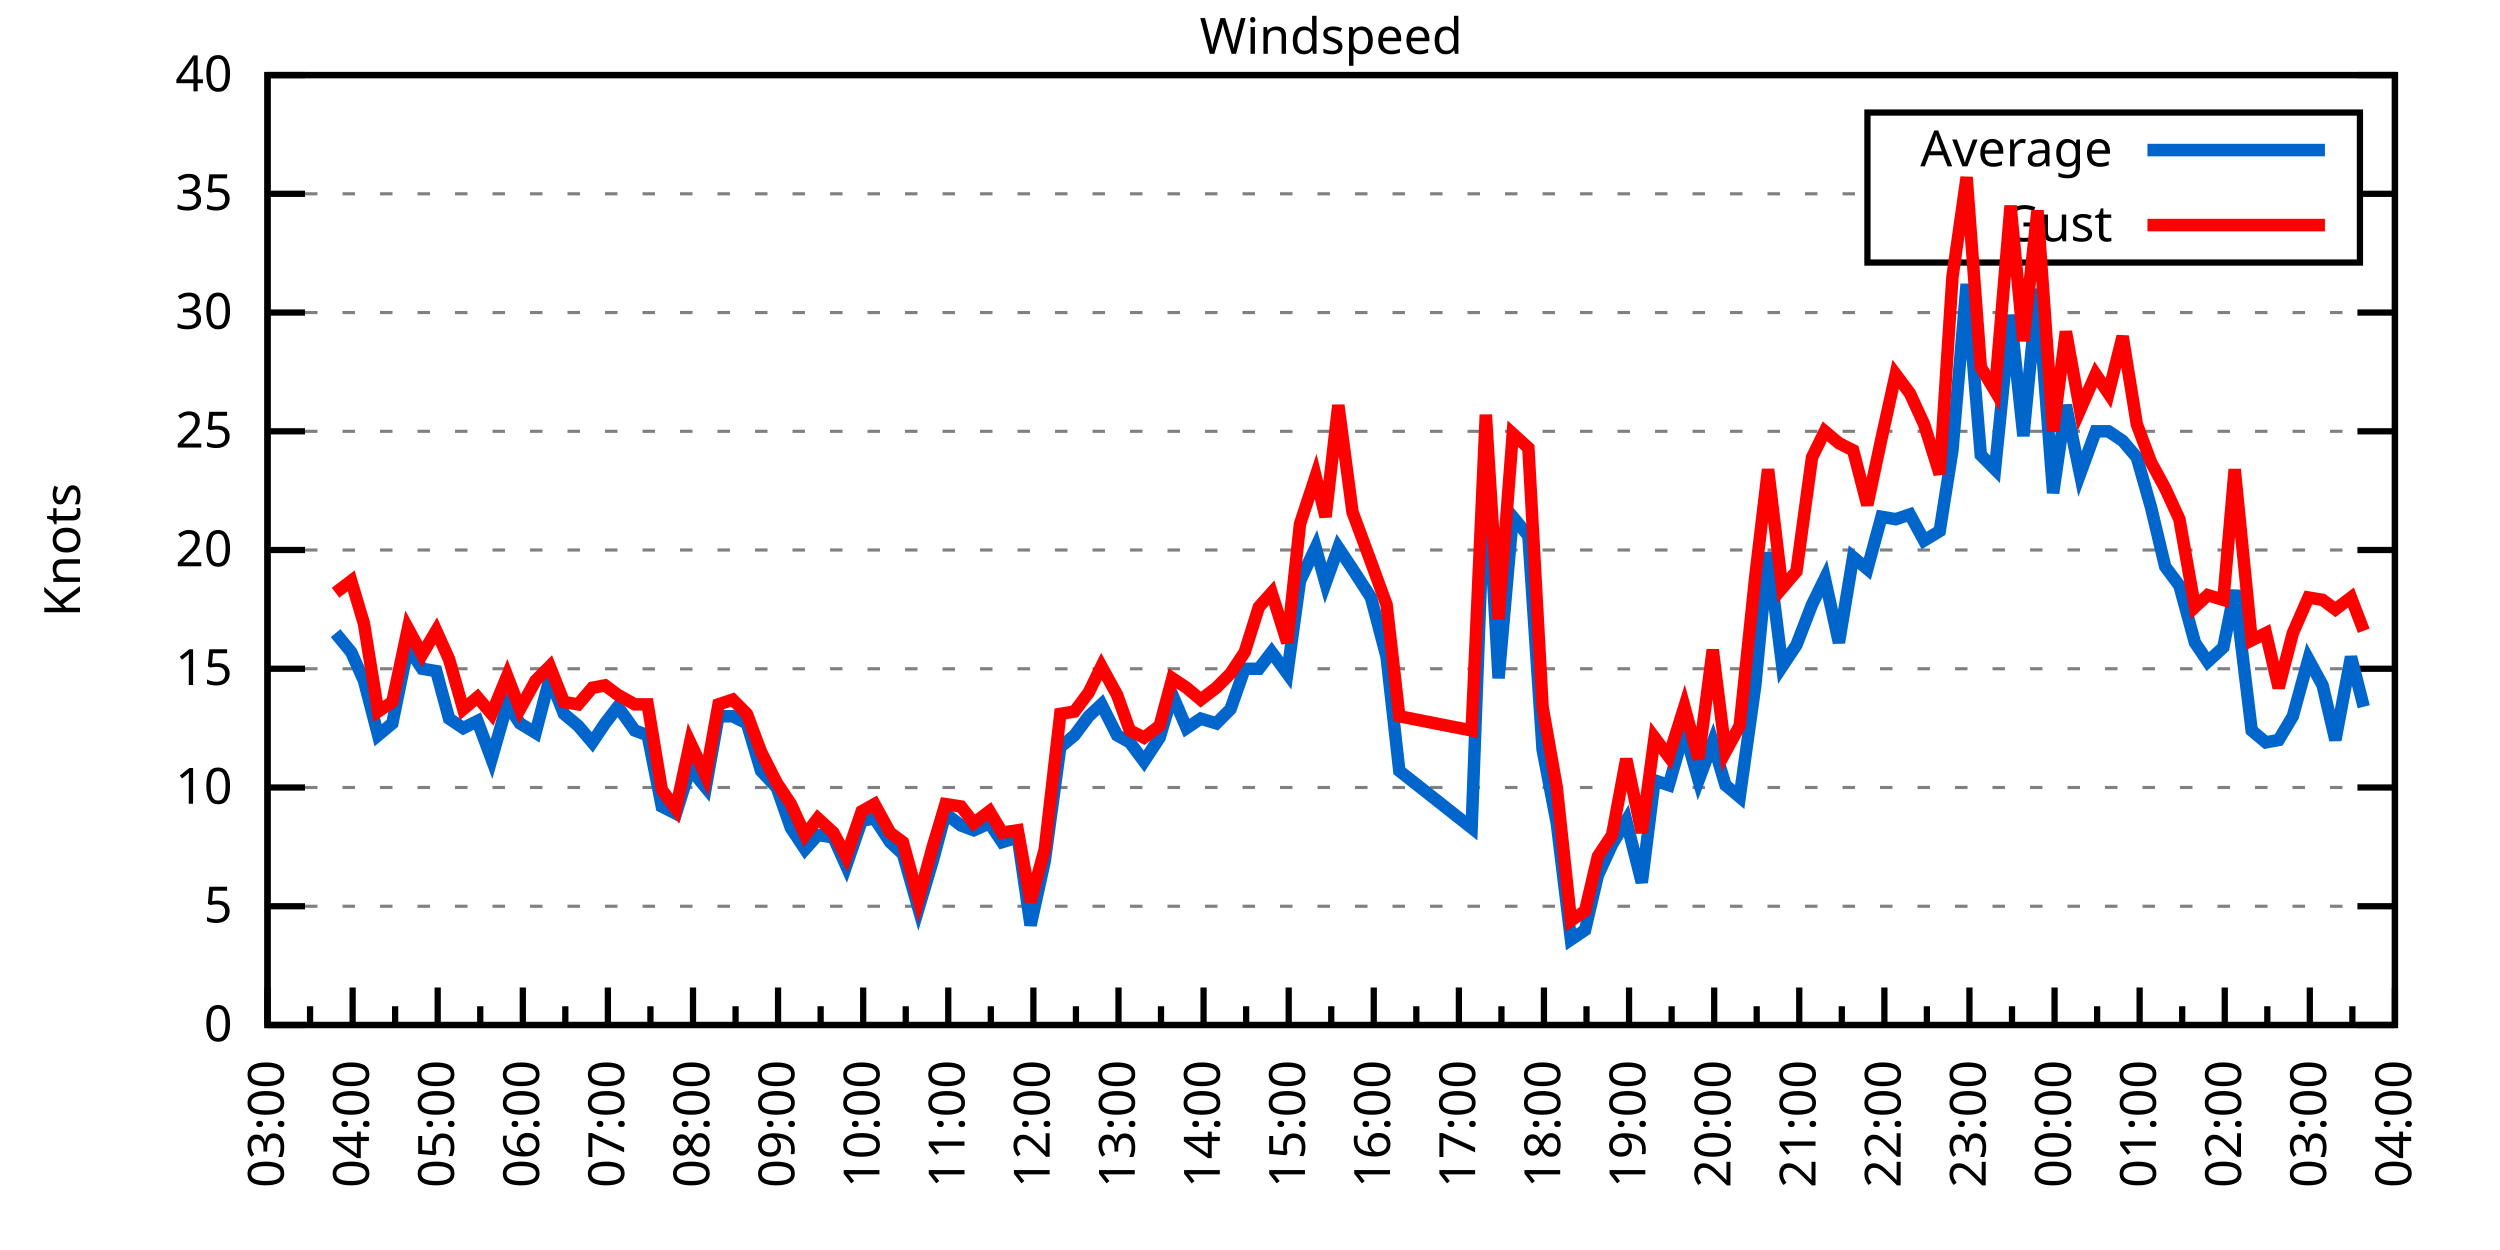
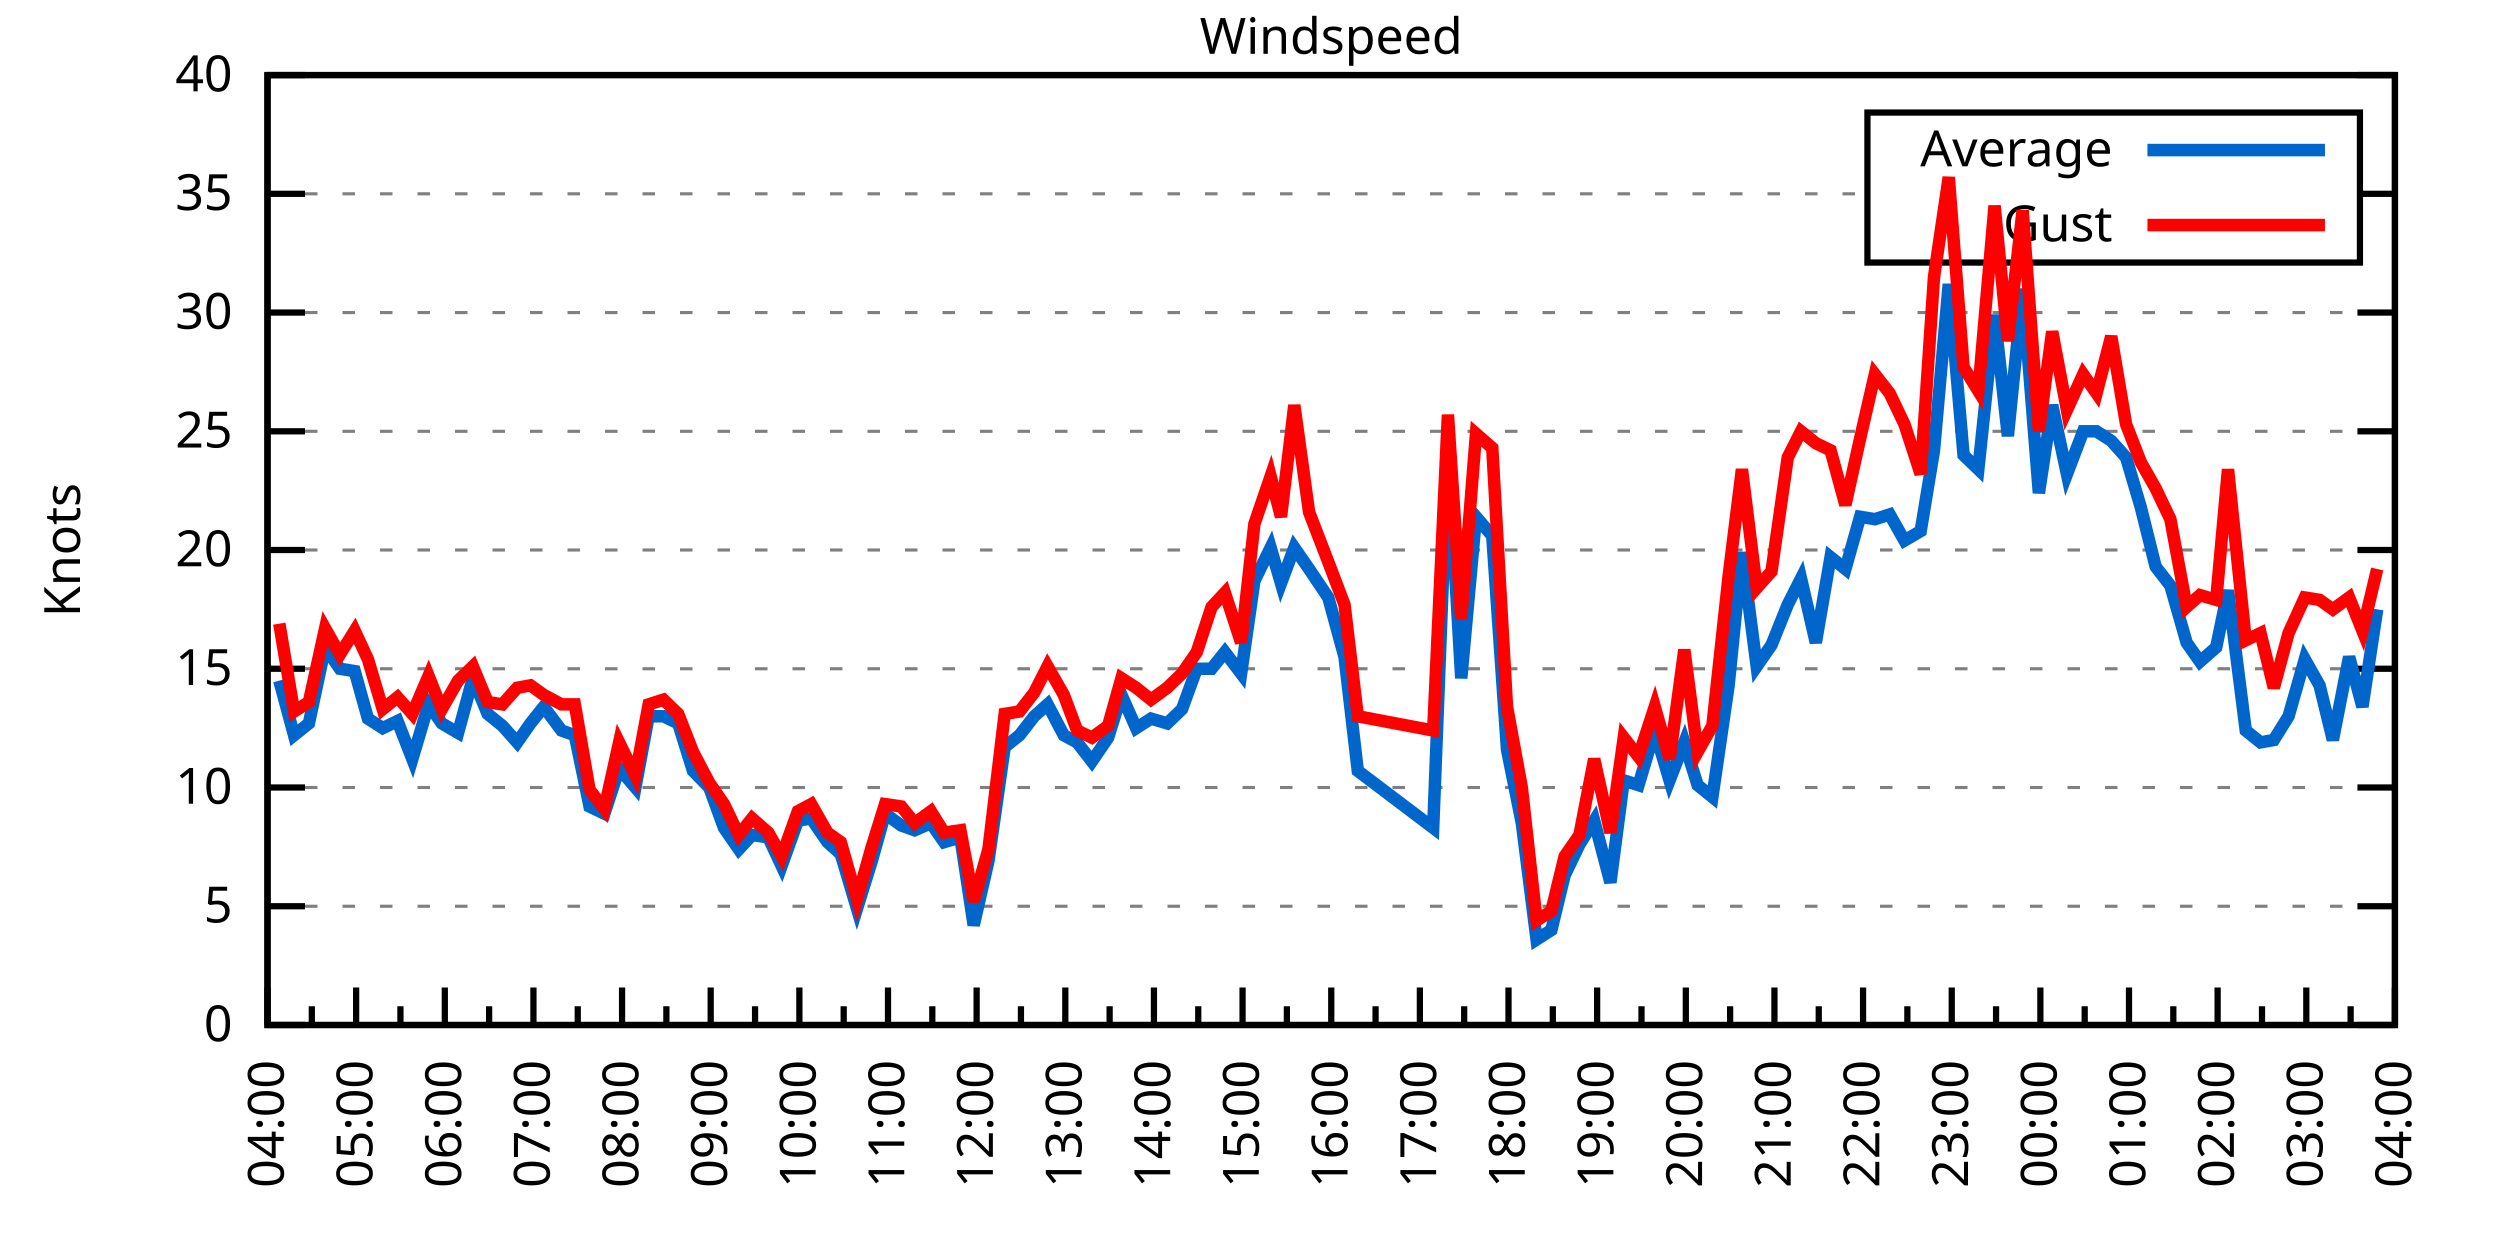
<svg xmlns="http://www.w3.org/2000/svg" xmlns:xlink="http://www.w3.org/1999/xlink" width="400" height="200" viewBox="0 0 400 200">
  <g id="gnuplot_canvas">
    <rect x="0" y="0" width="400" height="200" fill="none" />
    <defs>
      <circle id="gpDot" r="0.5" stroke-width="0.5" stroke="currentColor" />
      <path id="gpPt0" stroke-width="0.333" stroke="currentColor" d="M-1,0 h2 M0,-1 v2" />
      <path id="gpPt1" stroke-width="0.333" stroke="currentColor" d="M-1,-1 L1,1 M1,-1 L-1,1" />
      <path id="gpPt2" stroke-width="0.333" stroke="currentColor" d="M-1,0 L1,0 M0,-1 L0,1 M-1,-1 L1,1 M-1,1 L1,-1" />
      <rect id="gpPt3" stroke-width="0.333" stroke="currentColor" x="-1" y="-1" width="2" height="2" />
      <rect id="gpPt4" stroke-width="0.333" stroke="currentColor" fill="currentColor" x="-1" y="-1" width="2" height="2" />
      <circle id="gpPt5" stroke-width="0.333" stroke="currentColor" cx="0" cy="0" r="1" />
      <use xlink:href="#gpPt5" id="gpPt6" fill="currentColor" stroke="none" />
      <path id="gpPt7" stroke-width="0.333" stroke="currentColor" d="M0,-1.33 L-1.33,0.67 L1.33,0.67 z" />
      <use xlink:href="#gpPt7" id="gpPt8" fill="currentColor" stroke="none" />
      <use xlink:href="#gpPt7" id="gpPt9" stroke="currentColor" transform="rotate(180)" />
      <use xlink:href="#gpPt9" id="gpPt10" fill="currentColor" stroke="none" />
      <use xlink:href="#gpPt3" id="gpPt11" stroke="currentColor" transform="rotate(45)" />
      <use xlink:href="#gpPt11" id="gpPt12" fill="currentColor" stroke="none" />
      <path id="gpPt13" stroke-width="0.333" stroke="currentColor" d="M0,1.330 L1.265,0.411 L0.782,-1.067 L-0.782,-1.076 L-1.265,0.411 z" />
      <use xlink:href="#gpPt13" id="gpPt14" fill="currentColor" stroke="none" />
      <filter id="textbox" filterUnits="objectBoundingBox" x="0" y="0" height="1" width="1">
        <feFlood flood-color="white" flood-opacity="1" result="bgnd" />
        <feComposite in="SourceGraphic" in2="bgnd" operator="atop" />
      </filter>
      <filter id="greybox" filterUnits="objectBoundingBox" x="0" y="0" height="1" width="1">
        <feFlood flood-color="lightgrey" flood-opacity="1" result="grey" />
        <feComposite in="SourceGraphic" in2="grey" operator="atop" />
      </filter>
    </defs>
    <g fill="none" color="white" stroke="currentColor" stroke-width="1.00" stroke-linecap="butt" stroke-linejoin="miter">
</g>
    <g fill="none" color="black" stroke="currentColor" stroke-width="1.00" stroke-linecap="butt" stroke-linejoin="miter">
      <g stroke="none" shape-rendering="crispEdges">
        <polygon fill="rgb(255, 255, 255)" points="42.80,164.00 383.18,164.00 383.18,12.02 42.80,12.02 " />
      </g>
    </g>
    <g fill="none" color="black" stroke="currentColor" stroke-width="1.00" stroke-linecap="butt" stroke-linejoin="miter">
</g>
    <g fill="none" color="black" stroke="black" stroke-width="0.50" stroke-linecap="butt" stroke-linejoin="miter">
</g>
    <g fill="none" color="gray" stroke="currentColor" stroke-width="0.50" stroke-linecap="butt" stroke-linejoin="miter">
      <path stroke="gray" stroke-dasharray="2,4" class="gridline" d="M42.80,164.00 L383.19,164.00  " />
    </g>
    <g fill="none" color="gray" stroke="gray" stroke-width="1.00" stroke-linecap="butt" stroke-linejoin="miter">
</g>
    <g fill="none" color="black" stroke="currentColor" stroke-width="1.00" stroke-linecap="butt" stroke-linejoin="miter">
      <path stroke="black" d="M42.80,164.00 L48.80,164.00 M383.19,164.00 L377.19,164.00  " />
      <g transform="translate(37.20,166.60)" stroke="none" fill="black" font-family="Sans" font-size="8.00" text-anchor="end">
        <text>
          <tspan font-family="Sans"> 0</tspan>
        </text>
      </g>
    </g>
    <g fill="none" color="black" stroke="currentColor" stroke-width="1.00" stroke-linecap="butt" stroke-linejoin="miter">
</g>
    <g fill="none" color="black" stroke="black" stroke-width="0.50" stroke-linecap="butt" stroke-linejoin="miter">
</g>
    <g fill="none" color="gray" stroke="currentColor" stroke-width="0.50" stroke-linecap="butt" stroke-linejoin="miter">
      <path stroke="gray" stroke-dasharray="2,4" class="gridline" d="M42.80,145.00 L383.19,145.00  " />
    </g>
    <g fill="none" color="gray" stroke="gray" stroke-width="1.00" stroke-linecap="butt" stroke-linejoin="miter">
</g>
    <g fill="none" color="black" stroke="currentColor" stroke-width="1.00" stroke-linecap="butt" stroke-linejoin="miter">
      <path stroke="black" d="M42.80,145.00 L48.80,145.00 M383.19,145.00 L377.19,145.00  " />
      <g transform="translate(37.20,147.60)" stroke="none" fill="black" font-family="Sans" font-size="8.00" text-anchor="end">
        <text>
          <tspan font-family="Sans"> 5</tspan>
        </text>
      </g>
    </g>
    <g fill="none" color="black" stroke="currentColor" stroke-width="1.00" stroke-linecap="butt" stroke-linejoin="miter">
</g>
    <g fill="none" color="black" stroke="black" stroke-width="0.50" stroke-linecap="butt" stroke-linejoin="miter">
</g>
    <g fill="none" color="gray" stroke="currentColor" stroke-width="0.50" stroke-linecap="butt" stroke-linejoin="miter">
      <path stroke="gray" stroke-dasharray="2,4" class="gridline" d="M42.80,126.00 L383.19,126.00  " />
    </g>
    <g fill="none" color="gray" stroke="gray" stroke-width="1.00" stroke-linecap="butt" stroke-linejoin="miter">
</g>
    <g fill="none" color="black" stroke="currentColor" stroke-width="1.00" stroke-linecap="butt" stroke-linejoin="miter">
      <path stroke="black" d="M42.80,126.00 L48.80,126.00 M383.19,126.00 L377.19,126.00  " />
      <g transform="translate(37.20,128.60)" stroke="none" fill="black" font-family="Sans" font-size="8.00" text-anchor="end">
        <text>
          <tspan font-family="Sans"> 10</tspan>
        </text>
      </g>
    </g>
    <g fill="none" color="black" stroke="currentColor" stroke-width="1.00" stroke-linecap="butt" stroke-linejoin="miter">
</g>
    <g fill="none" color="black" stroke="black" stroke-width="0.50" stroke-linecap="butt" stroke-linejoin="miter">
</g>
    <g fill="none" color="gray" stroke="currentColor" stroke-width="0.50" stroke-linecap="butt" stroke-linejoin="miter">
      <path stroke="gray" stroke-dasharray="2,4" class="gridline" d="M42.80,107.00 L383.19,107.00  " />
    </g>
    <g fill="none" color="gray" stroke="gray" stroke-width="1.00" stroke-linecap="butt" stroke-linejoin="miter">
</g>
    <g fill="none" color="black" stroke="currentColor" stroke-width="1.00" stroke-linecap="butt" stroke-linejoin="miter">
      <path stroke="black" d="M42.80,107.00 L48.80,107.00 M383.19,107.00 L377.19,107.00  " />
      <g transform="translate(37.20,109.60)" stroke="none" fill="black" font-family="Sans" font-size="8.00" text-anchor="end">
        <text>
          <tspan font-family="Sans"> 15</tspan>
        </text>
      </g>
    </g>
    <g fill="none" color="black" stroke="currentColor" stroke-width="1.00" stroke-linecap="butt" stroke-linejoin="miter">
</g>
    <g fill="none" color="black" stroke="black" stroke-width="0.50" stroke-linecap="butt" stroke-linejoin="miter">
</g>
    <g fill="none" color="gray" stroke="currentColor" stroke-width="0.50" stroke-linecap="butt" stroke-linejoin="miter">
      <path stroke="gray" stroke-dasharray="2,4" class="gridline" d="M42.80,88.00 L383.19,88.00  " />
    </g>
    <g fill="none" color="gray" stroke="gray" stroke-width="1.00" stroke-linecap="butt" stroke-linejoin="miter">
</g>
    <g fill="none" color="black" stroke="currentColor" stroke-width="1.00" stroke-linecap="butt" stroke-linejoin="miter">
      <path stroke="black" d="M42.80,88.00 L48.80,88.00 M383.19,88.00 L377.19,88.00  " />
      <g transform="translate(37.20,90.60)" stroke="none" fill="black" font-family="Sans" font-size="8.00" text-anchor="end">
        <text>
          <tspan font-family="Sans"> 20</tspan>
        </text>
      </g>
    </g>
    <g fill="none" color="black" stroke="currentColor" stroke-width="1.00" stroke-linecap="butt" stroke-linejoin="miter">
</g>
    <g fill="none" color="black" stroke="black" stroke-width="0.50" stroke-linecap="butt" stroke-linejoin="miter">
</g>
    <g fill="none" color="gray" stroke="currentColor" stroke-width="0.50" stroke-linecap="butt" stroke-linejoin="miter">
      <path stroke="gray" stroke-dasharray="2,4" class="gridline" d="M42.80,69.01 L383.19,69.01  " />
    </g>
    <g fill="none" color="gray" stroke="gray" stroke-width="1.00" stroke-linecap="butt" stroke-linejoin="miter">
</g>
    <g fill="none" color="black" stroke="currentColor" stroke-width="1.00" stroke-linecap="butt" stroke-linejoin="miter">
      <path stroke="black" d="M42.80,69.01 L48.80,69.01 M383.19,69.01 L377.19,69.01  " />
      <g transform="translate(37.20,71.61)" stroke="none" fill="black" font-family="Sans" font-size="8.00" text-anchor="end">
        <text>
          <tspan font-family="Sans"> 25</tspan>
        </text>
      </g>
    </g>
    <g fill="none" color="black" stroke="currentColor" stroke-width="1.00" stroke-linecap="butt" stroke-linejoin="miter">
</g>
    <g fill="none" color="black" stroke="black" stroke-width="0.50" stroke-linecap="butt" stroke-linejoin="miter">
</g>
    <g fill="none" color="gray" stroke="currentColor" stroke-width="0.50" stroke-linecap="butt" stroke-linejoin="miter">
      <path stroke="gray" stroke-dasharray="2,4" class="gridline" d="M42.80,50.01 L383.19,50.01  " />
    </g>
    <g fill="none" color="gray" stroke="gray" stroke-width="1.00" stroke-linecap="butt" stroke-linejoin="miter">
</g>
    <g fill="none" color="black" stroke="currentColor" stroke-width="1.00" stroke-linecap="butt" stroke-linejoin="miter">
      <path stroke="black" d="M42.80,50.01 L48.80,50.01 M383.19,50.01 L377.19,50.01  " />
      <g transform="translate(37.20,52.61)" stroke="none" fill="black" font-family="Sans" font-size="8.00" text-anchor="end">
        <text>
          <tspan font-family="Sans"> 30</tspan>
        </text>
      </g>
    </g>
    <g fill="none" color="black" stroke="currentColor" stroke-width="1.00" stroke-linecap="butt" stroke-linejoin="miter">
</g>
    <g fill="none" color="black" stroke="black" stroke-width="0.50" stroke-linecap="butt" stroke-linejoin="miter">
</g>
    <g fill="none" color="gray" stroke="currentColor" stroke-width="0.50" stroke-linecap="butt" stroke-linejoin="miter">
      <path stroke="gray" stroke-dasharray="2,4" class="gridline" d="M42.80,31.01 L298.79,31.01 M377.59,31.01 L383.19,31.01  " />
    </g>
    <g fill="none" color="gray" stroke="gray" stroke-width="1.00" stroke-linecap="butt" stroke-linejoin="miter">
</g>
    <g fill="none" color="black" stroke="currentColor" stroke-width="1.00" stroke-linecap="butt" stroke-linejoin="miter">
      <path stroke="black" d="M42.80,31.01 L48.80,31.01 M383.19,31.01 L377.19,31.01  " />
      <g transform="translate(37.20,33.61)" stroke="none" fill="black" font-family="Sans" font-size="8.00" text-anchor="end">
        <text>
          <tspan font-family="Sans"> 35</tspan>
        </text>
      </g>
    </g>
    <g fill="none" color="black" stroke="currentColor" stroke-width="1.00" stroke-linecap="butt" stroke-linejoin="miter">
</g>
    <g fill="none" color="black" stroke="black" stroke-width="0.50" stroke-linecap="butt" stroke-linejoin="miter">
</g>
    <g fill="none" color="gray" stroke="currentColor" stroke-width="0.50" stroke-linecap="butt" stroke-linejoin="miter">
      <path stroke="gray" stroke-dasharray="2,4" class="gridline" d="M42.80,12.01 L383.19,12.01  " />
    </g>
    <g fill="none" color="gray" stroke="gray" stroke-width="1.00" stroke-linecap="butt" stroke-linejoin="miter">
</g>
    <g fill="none" color="black" stroke="currentColor" stroke-width="1.00" stroke-linecap="butt" stroke-linejoin="miter">
      <path stroke="black" d="M42.80,12.01 L48.80,12.01 M383.19,12.01 L377.19,12.01  " />
      <g transform="translate(37.20,14.61)" stroke="none" fill="black" font-family="Sans" font-size="8.00" text-anchor="end">
        <text>
          <tspan font-family="Sans"> 40</tspan>
        </text>
      </g>
    </g>
    <g fill="none" color="black" stroke="currentColor" stroke-width="1.00" stroke-linecap="butt" stroke-linejoin="miter">
      <path stroke="black" d="M42.80,164.00 L42.80,158.00  " />
      <g transform="translate(45.40,169.60) rotate(270)" stroke="none" fill="black" font-family="Sans" font-size="8.00" text-anchor="end">
        <text>
+           <tspan font-family="Sans">04:00</tspan>
+         </text>
+       </g>
+     </g>
+     <g fill="none" color="black" stroke="currentColor" stroke-width="1.00" stroke-linecap="butt" stroke-linejoin="miter">
+       <path stroke="black" d="M49.89,164.00 L49.89,161.00 M56.98,164.00 L56.98,158.00  " />
+       <g transform="translate(59.58,169.60) rotate(270)" stroke="none" fill="black" font-family="Sans" font-size="8.00" text-anchor="end">
+         <text>
+           <tspan font-family="Sans">05:00</tspan>
+         </text>
+       </g>
+     </g>
+     <g fill="none" color="black" stroke="currentColor" stroke-width="1.00" stroke-linecap="butt" stroke-linejoin="miter">
+       <path stroke="black" d="M64.07,164.00 L64.07,161.00 M71.17,164.00 L71.17,158.00  " />
+       <g transform="translate(73.77,169.60) rotate(270)" stroke="none" fill="black" font-family="Sans" font-size="8.00" text-anchor="end">
+         <text>
+           <tspan font-family="Sans">06:00</tspan>
+         </text>
+       </g>
+     </g>
+     <g fill="none" color="black" stroke="currentColor" stroke-width="1.00" stroke-linecap="butt" stroke-linejoin="miter">
+       <path stroke="black" d="M78.26,164.00 L78.26,161.00 M85.35,164.00 L85.35,158.00  " />
+       <g transform="translate(87.95,169.60) rotate(270)" stroke="none" fill="black" font-family="Sans" font-size="8.00" text-anchor="end">
+         <text>
+           <tspan font-family="Sans">07:00</tspan>
+         </text>
+       </g>
+     </g>
+     <g fill="none" color="black" stroke="currentColor" stroke-width="1.00" stroke-linecap="butt" stroke-linejoin="miter">
+       <path stroke="black" d="M92.44,164.00 L92.44,161.00 M99.53,164.00 L99.53,158.00  " />
+       <g transform="translate(102.13,169.60) rotate(270)" stroke="none" fill="black" font-family="Sans" font-size="8.00" text-anchor="end">
+         <text>
+           <tspan font-family="Sans">08:00</tspan>
+         </text>
+       </g>
+     </g>
+     <g fill="none" color="black" stroke="currentColor" stroke-width="1.00" stroke-linecap="butt" stroke-linejoin="miter">
+       <path stroke="black" d="M106.62,164.00 L106.62,161.00 M113.71,164.00 L113.71,158.00  " />
+       <g transform="translate(116.31,169.60) rotate(270)" stroke="none" fill="black" font-family="Sans" font-size="8.00" text-anchor="end">
+         <text>
+           <tspan font-family="Sans">09:00</tspan>
+         </text>
+       </g>
+     </g>
+     <g fill="none" color="black" stroke="currentColor" stroke-width="1.00" stroke-linecap="butt" stroke-linejoin="miter">
+       <path stroke="black" d="M120.81,164.00 L120.81,161.00 M127.90,164.00 L127.90,158.00  " />
+       <g transform="translate(130.50,169.60) rotate(270)" stroke="none" fill="black" font-family="Sans" font-size="8.00" text-anchor="end">
+         <text>
+           <tspan font-family="Sans">10:00</tspan>
+         </text>
+       </g>
+     </g>
+     <g fill="none" color="black" stroke="currentColor" stroke-width="1.00" stroke-linecap="butt" stroke-linejoin="miter">
+       <path stroke="black" d="M134.99,164.00 L134.99,161.00 M142.08,164.00 L142.08,158.00  " />
+       <g transform="translate(144.68,169.60) rotate(270)" stroke="none" fill="black" font-family="Sans" font-size="8.00" text-anchor="end">
+         <text>
+           <tspan font-family="Sans">11:00</tspan>
+         </text>
+       </g>
+     </g>
+     <g fill="none" color="black" stroke="currentColor" stroke-width="1.00" stroke-linecap="butt" stroke-linejoin="miter">
+       <path stroke="black" d="M149.17,164.00 L149.17,161.00 M156.26,164.00 L156.26,158.00  " />
+       <g transform="translate(158.86,169.60) rotate(270)" stroke="none" fill="black" font-family="Sans" font-size="8.00" text-anchor="end">
+         <text>
+           <tspan font-family="Sans">12:00</tspan>
+         </text>
+       </g>
+     </g>
+     <g fill="none" color="black" stroke="currentColor" stroke-width="1.00" stroke-linecap="butt" stroke-linejoin="miter">
+       <path stroke="black" d="M163.35,164.00 L163.35,161.00 M170.45,164.00 L170.45,158.00  " />
+       <g transform="translate(173.05,169.60) rotate(270)" stroke="none" fill="black" font-family="Sans" font-size="8.00" text-anchor="end">
+         <text>
+           <tspan font-family="Sans">13:00</tspan>
+         </text>
+       </g>
+     </g>
+     <g fill="none" color="black" stroke="currentColor" stroke-width="1.00" stroke-linecap="butt" stroke-linejoin="miter">
+       <path stroke="black" d="M177.54,164.00 L177.54,161.00 M184.63,164.00 L184.63,158.00  " />
+       <g transform="translate(187.23,169.60) rotate(270)" stroke="none" fill="black" font-family="Sans" font-size="8.00" text-anchor="end">
+         <text>
+           <tspan font-family="Sans">14:00</tspan>
+         </text>
+       </g>
+     </g>
+     <g fill="none" color="black" stroke="currentColor" stroke-width="1.00" stroke-linecap="butt" stroke-linejoin="miter">
+       <path stroke="black" d="M191.72,164.00 L191.72,161.00 M198.81,164.00 L198.81,158.00  " />
+       <g transform="translate(201.41,169.60) rotate(270)" stroke="none" fill="black" font-family="Sans" font-size="8.00" text-anchor="end">
+         <text>
+           <tspan font-family="Sans">15:00</tspan>
+         </text>
+       </g>
+     </g>
+     <g fill="none" color="black" stroke="currentColor" stroke-width="1.00" stroke-linecap="butt" stroke-linejoin="miter">
+       <path stroke="black" d="M205.90,164.00 L205.90,161.00 M213.00,164.00 L213.00,158.00  " />
+       <g transform="translate(215.60,169.60) rotate(270)" stroke="none" fill="black" font-family="Sans" font-size="8.00" text-anchor="end">
+         <text>
+           <tspan font-family="Sans">16:00</tspan>
+         </text>
+       </g>
+     </g>
+     <g fill="none" color="black" stroke="currentColor" stroke-width="1.00" stroke-linecap="butt" stroke-linejoin="miter">
+       <path stroke="black" d="M220.09,164.00 L220.09,161.00 M227.18,164.00 L227.18,158.00  " />
+       <g transform="translate(229.78,169.60) rotate(270)" stroke="none" fill="black" font-family="Sans" font-size="8.00" text-anchor="end">
+         <text>
+           <tspan font-family="Sans">17:00</tspan>
+         </text>
+       </g>
+     </g>
+     <g fill="none" color="black" stroke="currentColor" stroke-width="1.00" stroke-linecap="butt" stroke-linejoin="miter">
+       <path stroke="black" d="M234.27,164.00 L234.27,161.00 M241.36,164.00 L241.36,158.00  " />
+       <g transform="translate(243.96,169.60) rotate(270)" stroke="none" fill="black" font-family="Sans" font-size="8.00" text-anchor="end">
+         <text>
+           <tspan font-family="Sans">18:00</tspan>
+         </text>
+       </g>
+     </g>
+     <g fill="none" color="black" stroke="currentColor" stroke-width="1.00" stroke-linecap="butt" stroke-linejoin="miter">
+       <path stroke="black" d="M248.45,164.00 L248.45,161.00 M255.54,164.00 L255.54,158.00  " />
+       <g transform="translate(258.14,169.60) rotate(270)" stroke="none" fill="black" font-family="Sans" font-size="8.00" text-anchor="end">
+         <text>
+           <tspan font-family="Sans">19:00</tspan>
+         </text>
+       </g>
+     </g>
+     <g fill="none" color="black" stroke="currentColor" stroke-width="1.00" stroke-linecap="butt" stroke-linejoin="miter">
+       <path stroke="black" d="M262.64,164.00 L262.64,161.00 M269.73,164.00 L269.73,158.00  " />
+       <g transform="translate(272.33,169.60) rotate(270)" stroke="none" fill="black" font-family="Sans" font-size="8.00" text-anchor="end">
+         <text>
+           <tspan font-family="Sans">20:00</tspan>
+         </text>
+       </g>
+     </g>
+     <g fill="none" color="black" stroke="currentColor" stroke-width="1.00" stroke-linecap="butt" stroke-linejoin="miter">
+       <path stroke="black" d="M276.82,164.00 L276.82,161.00 M283.91,164.00 L283.91,158.00  " />
+       <g transform="translate(286.51,169.60) rotate(270)" stroke="none" fill="black" font-family="Sans" font-size="8.00" text-anchor="end">
+         <text>
+           <tspan font-family="Sans">21:00</tspan>
+         </text>
+       </g>
+     </g>
+     <g fill="none" color="black" stroke="currentColor" stroke-width="1.00" stroke-linecap="butt" stroke-linejoin="miter">
+       <path stroke="black" d="M291.00,164.00 L291.00,161.00 M298.09,164.00 L298.09,158.00  " />
+       <g transform="translate(300.69,169.60) rotate(270)" stroke="none" fill="black" font-family="Sans" font-size="8.00" text-anchor="end">
+         <text>
+           <tspan font-family="Sans">22:00</tspan>
+         </text>
+       </g>
+     </g>
+     <g fill="none" color="black" stroke="currentColor" stroke-width="1.00" stroke-linecap="butt" stroke-linejoin="miter">
+       <path stroke="black" d="M305.18,164.00 L305.18,161.00 M312.28,164.00 L312.28,158.00  " />
+       <g transform="translate(314.88,169.60) rotate(270)" stroke="none" fill="black" font-family="Sans" font-size="8.00" text-anchor="end">
+         <text>
+           <tspan font-family="Sans">23:00</tspan>
+         </text>
+       </g>
+     </g>
+     <g fill="none" color="black" stroke="currentColor" stroke-width="1.00" stroke-linecap="butt" stroke-linejoin="miter">
+       <path stroke="black" d="M319.37,164.00 L319.37,161.00 M326.46,164.00 L326.46,158.00  " />
+       <g transform="translate(329.06,169.60) rotate(270)" stroke="none" fill="black" font-family="Sans" font-size="8.00" text-anchor="end">
+         <text>
+           <tspan font-family="Sans">00:00</tspan>
+         </text>
+       </g>
+     </g>
+     <g fill="none" color="black" stroke="currentColor" stroke-width="1.00" stroke-linecap="butt" stroke-linejoin="miter">
+       <path stroke="black" d="M333.55,164.00 L333.55,161.00 M340.64,164.00 L340.64,158.00  " />
+       <g transform="translate(343.24,169.60) rotate(270)" stroke="none" fill="black" font-family="Sans" font-size="8.00" text-anchor="end">
+         <text>
+           <tspan font-family="Sans">01:00</tspan>
+         </text>
+       </g>
+     </g>
+     <g fill="none" color="black" stroke="currentColor" stroke-width="1.00" stroke-linecap="butt" stroke-linejoin="miter">
+       <path stroke="black" d="M347.73,164.00 L347.73,161.00 M354.82,164.00 L354.82,158.00  " />
+       <g transform="translate(357.42,169.60) rotate(270)" stroke="none" fill="black" font-family="Sans" font-size="8.00" text-anchor="end">
+         <text>
+           <tspan font-family="Sans">02:00</tspan>
+         </text>
+       </g>
+     </g>
+     <g fill="none" color="black" stroke="currentColor" stroke-width="1.00" stroke-linecap="butt" stroke-linejoin="miter">
+       <path stroke="black" d="M361.92,164.00 L361.92,161.00 M369.01,164.00 L369.01,158.00  " />
+       <g transform="translate(371.61,169.60) rotate(270)" stroke="none" fill="black" font-family="Sans" font-size="8.00" text-anchor="end">
+         <text>
          <tspan font-family="Sans">03:00</tspan>
        </text>
      </g>
    </g>
    <g fill="none" color="black" stroke="currentColor" stroke-width="1.00" stroke-linecap="butt" stroke-linejoin="miter">
-       <path stroke="black" d="M49.61,164.00 L49.61,161.00 M56.42,164.00 L56.42,158.00  " />
-       <g transform="translate(59.02,169.60) rotate(270)" stroke="none" fill="black" font-family="Sans" font-size="8.00" text-anchor="end">
-         <text>
-           <tspan font-family="Sans">04:00</tspan>
-         </text>
-       </g>
-     </g>
-     <g fill="none" color="black" stroke="currentColor" stroke-width="1.00" stroke-linecap="butt" stroke-linejoin="miter">
-       <path stroke="black" d="M63.22,164.00 L63.22,161.00 M70.03,164.00 L70.03,158.00  " />
-       <g transform="translate(72.63,169.60) rotate(270)" stroke="none" fill="black" font-family="Sans" font-size="8.00" text-anchor="end">
-         <text>
-           <tspan font-family="Sans">05:00</tspan>
-         </text>
-       </g>
-     </g>
-     <g fill="none" color="black" stroke="currentColor" stroke-width="1.00" stroke-linecap="butt" stroke-linejoin="miter">
-       <path stroke="black" d="M76.84,164.00 L76.84,161.00 M83.65,164.00 L83.65,158.00  " />
-       <g transform="translate(86.25,169.60) rotate(270)" stroke="none" fill="black" font-family="Sans" font-size="8.00" text-anchor="end">
-         <text>
-           <tspan font-family="Sans">06:00</tspan>
-         </text>
-       </g>
-     </g>
-     <g fill="none" color="black" stroke="currentColor" stroke-width="1.00" stroke-linecap="butt" stroke-linejoin="miter">
-       <path stroke="black" d="M90.45,164.00 L90.45,161.00 M97.26,164.00 L97.26,158.00  " />
-       <g transform="translate(99.86,169.60) rotate(270)" stroke="none" fill="black" font-family="Sans" font-size="8.00" text-anchor="end">
-         <text>
-           <tspan font-family="Sans">07:00</tspan>
-         </text>
-       </g>
-     </g>
-     <g fill="none" color="black" stroke="currentColor" stroke-width="1.00" stroke-linecap="butt" stroke-linejoin="miter">
-       <path stroke="black" d="M104.07,164.00 L104.07,161.00 M110.88,164.00 L110.88,158.00  " />
-       <g transform="translate(113.48,169.60) rotate(270)" stroke="none" fill="black" font-family="Sans" font-size="8.00" text-anchor="end">
-         <text>
-           <tspan font-family="Sans">08:00</tspan>
-         </text>
-       </g>
-     </g>
-     <g fill="none" color="black" stroke="currentColor" stroke-width="1.00" stroke-linecap="butt" stroke-linejoin="miter">
-       <path stroke="black" d="M117.69,164.00 L117.69,161.00 M124.49,164.00 L124.49,158.00  " />
-       <g transform="translate(127.09,169.60) rotate(270)" stroke="none" fill="black" font-family="Sans" font-size="8.00" text-anchor="end">
-         <text>
-           <tspan font-family="Sans">09:00</tspan>
-         </text>
-       </g>
-     </g>
-     <g fill="none" color="black" stroke="currentColor" stroke-width="1.00" stroke-linecap="butt" stroke-linejoin="miter">
-       <path stroke="black" d="M131.30,164.00 L131.30,161.00 M138.11,164.00 L138.11,158.00  " />
-       <g transform="translate(140.71,169.60) rotate(270)" stroke="none" fill="black" font-family="Sans" font-size="8.00" text-anchor="end">
-         <text>
-           <tspan font-family="Sans">10:00</tspan>
-         </text>
-       </g>
-     </g>
-     <g fill="none" color="black" stroke="currentColor" stroke-width="1.00" stroke-linecap="butt" stroke-linejoin="miter">
-       <path stroke="black" d="M144.92,164.00 L144.92,161.00 M151.72,164.00 L151.72,158.00  " />
-       <g transform="translate(154.32,169.60) rotate(270)" stroke="none" fill="black" font-family="Sans" font-size="8.00" text-anchor="end">
-         <text>
-           <tspan font-family="Sans">11:00</tspan>
-         </text>
-       </g>
-     </g>
-     <g fill="none" color="black" stroke="currentColor" stroke-width="1.00" stroke-linecap="butt" stroke-linejoin="miter">
-       <path stroke="black" d="M158.53,164.00 L158.53,161.00 M165.34,164.00 L165.34,158.00  " />
-       <g transform="translate(167.94,169.60) rotate(270)" stroke="none" fill="black" font-family="Sans" font-size="8.00" text-anchor="end">
-         <text>
-           <tspan font-family="Sans">12:00</tspan>
-         </text>
-       </g>
-     </g>
-     <g fill="none" color="black" stroke="currentColor" stroke-width="1.00" stroke-linecap="butt" stroke-linejoin="miter">
-       <path stroke="black" d="M172.15,164.00 L172.15,161.00 M178.96,164.00 L178.96,158.00  " />
-       <g transform="translate(181.56,169.60) rotate(270)" stroke="none" fill="black" font-family="Sans" font-size="8.00" text-anchor="end">
-         <text>
-           <tspan font-family="Sans">13:00</tspan>
-         </text>
-       </g>
-     </g>
-     <g fill="none" color="black" stroke="currentColor" stroke-width="1.00" stroke-linecap="butt" stroke-linejoin="miter">
-       <path stroke="black" d="M185.76,164.00 L185.76,161.00 M192.57,164.00 L192.57,158.00  " />
-       <g transform="translate(195.17,169.60) rotate(270)" stroke="none" fill="black" font-family="Sans" font-size="8.00" text-anchor="end">
-         <text>
-           <tspan font-family="Sans">14:00</tspan>
-         </text>
-       </g>
-     </g>
-     <g fill="none" color="black" stroke="currentColor" stroke-width="1.00" stroke-linecap="butt" stroke-linejoin="miter">
-       <path stroke="black" d="M199.38,164.00 L199.38,161.00 M206.19,164.00 L206.19,158.00  " />
-       <g transform="translate(208.79,169.60) rotate(270)" stroke="none" fill="black" font-family="Sans" font-size="8.00" text-anchor="end">
-         <text>
-           <tspan font-family="Sans">15:00</tspan>
-         </text>
-       </g>
-     </g>
-     <g fill="none" color="black" stroke="currentColor" stroke-width="1.00" stroke-linecap="butt" stroke-linejoin="miter">
-       <path stroke="black" d="M213.00,164.00 L213.00,161.00 M219.80,164.00 L219.80,158.00  " />
-       <g transform="translate(222.40,169.60) rotate(270)" stroke="none" fill="black" font-family="Sans" font-size="8.00" text-anchor="end">
-         <text>
-           <tspan font-family="Sans">16:00</tspan>
-         </text>
-       </g>
-     </g>
-     <g fill="none" color="black" stroke="currentColor" stroke-width="1.00" stroke-linecap="butt" stroke-linejoin="miter">
-       <path stroke="black" d="M226.61,164.00 L226.61,161.00 M233.42,164.00 L233.42,158.00  " />
-       <g transform="translate(236.02,169.60) rotate(270)" stroke="none" fill="black" font-family="Sans" font-size="8.00" text-anchor="end">
-         <text>
-           <tspan font-family="Sans">17:00</tspan>
-         </text>
-       </g>
-     </g>
-     <g fill="none" color="black" stroke="currentColor" stroke-width="1.00" stroke-linecap="butt" stroke-linejoin="miter">
-       <path stroke="black" d="M240.23,164.00 L240.23,161.00 M247.03,164.00 L247.03,158.00  " />
-       <g transform="translate(249.63,169.60) rotate(270)" stroke="none" fill="black" font-family="Sans" font-size="8.00" text-anchor="end">
-         <text>
-           <tspan font-family="Sans">18:00</tspan>
-         </text>
-       </g>
-     </g>
-     <g fill="none" color="black" stroke="currentColor" stroke-width="1.00" stroke-linecap="butt" stroke-linejoin="miter">
-       <path stroke="black" d="M253.84,164.00 L253.84,161.00 M260.65,164.00 L260.65,158.00  " />
-       <g transform="translate(263.25,169.60) rotate(270)" stroke="none" fill="black" font-family="Sans" font-size="8.00" text-anchor="end">
-         <text>
-           <tspan font-family="Sans">19:00</tspan>
-         </text>
-       </g>
-     </g>
-     <g fill="none" color="black" stroke="currentColor" stroke-width="1.00" stroke-linecap="butt" stroke-linejoin="miter">
-       <path stroke="black" d="M267.46,164.00 L267.46,161.00 M274.27,164.00 L274.27,158.00  " />
-       <g transform="translate(276.87,169.60) rotate(270)" stroke="none" fill="black" font-family="Sans" font-size="8.00" text-anchor="end">
-         <text>
-           <tspan font-family="Sans">20:00</tspan>
-         </text>
-       </g>
-     </g>
-     <g fill="none" color="black" stroke="currentColor" stroke-width="1.00" stroke-linecap="butt" stroke-linejoin="miter">
-       <path stroke="black" d="M281.07,164.00 L281.07,161.00 M287.88,164.00 L287.88,158.00  " />
-       <g transform="translate(290.48,169.60) rotate(270)" stroke="none" fill="black" font-family="Sans" font-size="8.00" text-anchor="end">
-         <text>
-           <tspan font-family="Sans">21:00</tspan>
-         </text>
-       </g>
-     </g>
-     <g fill="none" color="black" stroke="currentColor" stroke-width="1.00" stroke-linecap="butt" stroke-linejoin="miter">
-       <path stroke="black" d="M294.69,164.00 L294.69,161.00 M301.50,164.00 L301.50,158.00  " />
-       <g transform="translate(304.10,169.60) rotate(270)" stroke="none" fill="black" font-family="Sans" font-size="8.00" text-anchor="end">
-         <text>
-           <tspan font-family="Sans">22:00</tspan>
-         </text>
-       </g>
-     </g>
-     <g fill="none" color="black" stroke="currentColor" stroke-width="1.00" stroke-linecap="butt" stroke-linejoin="miter">
-       <path stroke="black" d="M308.30,164.00 L308.30,161.00 M315.11,164.00 L315.11,158.00  " />
-       <g transform="translate(317.71,169.60) rotate(270)" stroke="none" fill="black" font-family="Sans" font-size="8.00" text-anchor="end">
-         <text>
-           <tspan font-family="Sans">23:00</tspan>
-         </text>
-       </g>
-     </g>
-     <g fill="none" color="black" stroke="currentColor" stroke-width="1.00" stroke-linecap="butt" stroke-linejoin="miter">
-       <path stroke="black" d="M321.92,164.00 L321.92,161.00 M328.73,164.00 L328.73,158.00  " />
-       <g transform="translate(331.33,169.60) rotate(270)" stroke="none" fill="black" font-family="Sans" font-size="8.00" text-anchor="end">
-         <text>
-           <tspan font-family="Sans">00:00</tspan>
-         </text>
-       </g>
-     </g>
-     <g fill="none" color="black" stroke="currentColor" stroke-width="1.00" stroke-linecap="butt" stroke-linejoin="miter">
-       <path stroke="black" d="M335.54,164.00 L335.54,161.00 M342.34,164.00 L342.34,158.00  " />
-       <g transform="translate(344.94,169.60) rotate(270)" stroke="none" fill="black" font-family="Sans" font-size="8.00" text-anchor="end">
-         <text>
-           <tspan font-family="Sans">01:00</tspan>
-         </text>
-       </g>
-     </g>
-     <g fill="none" color="black" stroke="currentColor" stroke-width="1.00" stroke-linecap="butt" stroke-linejoin="miter">
-       <path stroke="black" d="M349.15,164.00 L349.15,161.00 M355.96,164.00 L355.96,158.00  " />
-       <g transform="translate(358.56,169.60) rotate(270)" stroke="none" fill="black" font-family="Sans" font-size="8.00" text-anchor="end">
-         <text>
-           <tspan font-family="Sans">02:00</tspan>
-         </text>
-       </g>
-     </g>
-     <g fill="none" color="black" stroke="currentColor" stroke-width="1.00" stroke-linecap="butt" stroke-linejoin="miter">
-       <path stroke="black" d="M362.77,164.00 L362.77,161.00 M369.57,164.00 L369.57,158.00  " />
-       <g transform="translate(372.17,169.60) rotate(270)" stroke="none" fill="black" font-family="Sans" font-size="8.00" text-anchor="end">
-         <text>
-           <tspan font-family="Sans">03:00</tspan>
-         </text>
-       </g>
-     </g>
-     <g fill="none" color="black" stroke="currentColor" stroke-width="1.00" stroke-linecap="butt" stroke-linejoin="miter">
-       <path stroke="black" d="M376.38,164.00 L376.38,161.00 M383.19,164.00 L383.19,158.00  " />
+       <path stroke="black" d="M376.10,164.00 L376.10,161.00 M383.19,164.00 L383.19,158.00  " />
      <g transform="translate(385.79,169.60) rotate(270)" stroke="none" fill="black" font-family="Sans" font-size="8.00" text-anchor="end">
        <text>
          <tspan font-family="Sans">04:00</tspan>
        </text>
      </g>
    </g>
    <g fill="none" color="black" stroke="currentColor" stroke-width="1.00" stroke-linecap="butt" stroke-linejoin="miter">
</g>
    <g fill="none" color="black" stroke="currentColor" stroke-width="1.00" stroke-linecap="butt" stroke-linejoin="miter">
      <path stroke="black" d="M42.80,12.01 L42.80,164.00 L383.19,164.00 L383.19,12.01 L42.80,12.01 Z  " />
    </g>
    <g fill="none" color="black" stroke="currentColor" stroke-width="1.00" stroke-linecap="butt" stroke-linejoin="miter">
      <g transform="translate(12.80,88.01) rotate(270)" stroke="none" fill="black" font-family="Sans" font-size="8.00" text-anchor="middle">
        <text>
          <tspan font-family="Sans">Knots</tspan>
        </text>
      </g>
    </g>
    <g fill="none" color="black" stroke="currentColor" stroke-width="1.00" stroke-linecap="butt" stroke-linejoin="miter">
</g>
    <g fill="none" color="black" stroke="currentColor" stroke-width="1.00" stroke-linecap="butt" stroke-linejoin="miter">
      <path stroke="black" d="M298.79,42.01 L298.79,18.01 L377.59,18.01 L377.59,42.01 L298.79,42.01 Z  " />
    </g>
    <g id="Windspeed_plot_1">
      <g fill="none" color="white" stroke="black" stroke-width="2.00" stroke-linecap="butt" stroke-linejoin="miter">
</g>
      <g fill="none" color="black" stroke="currentColor" stroke-width="2.00" stroke-linecap="butt" stroke-linejoin="miter">
        <g transform="translate(337.99,26.61)" stroke="none" fill="black" font-family="Sans" font-size="8.00" text-anchor="end">
          <text>
            <tspan font-family="Sans">Average</tspan>
          </text>
        </g>
      </g>
      <g fill="none" color="black" stroke="currentColor" stroke-width="2.00" stroke-linecap="butt" stroke-linejoin="miter">
-         <path stroke="rgb(  0, 102, 204)" d="M343.59,24.01 L371.99,24.01 M53.69,101.30 L56.19,104.34 L58.23,108.90 L60.50,117.64 L62.77,115.74 L65.27,103.58   L67.54,107.00 L69.80,107.38 L71.85,114.98 L74.12,116.50 L76.39,115.36 L78.65,121.44 L81.15,112.70 L83.19,115.74   L85.69,117.26 L87.96,108.52 L90.23,114.22 L92.50,116.12 L94.77,118.78 L96.81,115.74 L98.85,113.08 L101.57,116.88   L103.62,117.64 L105.89,129.04 L108.15,130.18 L110.42,122.96 L112.92,126.00 L114.96,114.60 L117.23,114.60 L119.50,115.74   L121.77,123.34 L124.27,126.00 L126.54,132.46 L128.81,135.88 L130.85,133.60 L133.34,133.98 L135.39,138.54 L137.88,131.32   L139.92,130.94 L142.42,134.74 L144.46,136.64 L146.96,145.38 L149.23,137.78 L151.27,130.18 L153.77,132.08 L155.81,132.84   L158.31,131.70 L160.35,134.74 L162.84,133.98 L164.89,148.04 L167.16,137.78 L169.65,119.54 L171.92,117.64 L174.19,114.60   L176.23,112.70 L178.73,117.64 L180.77,118.78 L183.04,121.82 L185.54,118.02 L187.58,111.18 L189.85,116.50 L192.12,114.98   L194.61,115.74 L196.88,113.46 L199.15,107.00 L201.42,107.00 L203.46,104.34 L205.96,107.76 L208.00,92.94 L210.50,87.63   L212.09,93.32 L214.13,87.63 L216.40,91.04 L219.35,95.60 L221.85,105.10 L223.89,123.34 L235.46,132.46 L237.73,72.05   L239.77,108.52 L242.04,82.69 L244.54,85.73 L246.81,119.92 L249.08,131.70 L251.35,150.32 L253.61,148.80 L255.66,140.06   L257.93,135.12 L260.20,131.32 L262.69,141.20 L264.73,124.86 L267.00,125.62 L269.50,116.88 L271.77,124.86 L274.04,118.78   L276.08,125.62 L278.35,127.52 L280.85,109.66 L282.89,88.38 L285.16,106.62 L287.43,103.20 L289.92,96.74 L291.97,92.56   L294.23,102.82 L296.50,89.14 L298.77,91.04 L301.04,82.69 L303.31,83.07 L305.58,82.31 L307.85,86.49 L310.35,84.97   L312.39,72.05 L314.66,45.45 L316.93,72.81 L319.20,75.09 L321.69,50.39 L323.74,69.77 L326.00,46.21 L328.50,78.89   L330.54,64.83 L332.81,75.85 L335.31,69.01 L337.35,69.01 L339.62,70.53 L341.89,73.19 L344.16,81.17 L346.43,90.66   L348.70,93.70 L351.19,102.82 L353.24,105.86 L355.73,103.58 L357.55,94.46 L360.27,116.88 L362.54,118.78 L364.58,118.40   L366.85,114.60 L369.35,105.48 L371.62,109.66 L373.66,118.40 L376.16,105.10 L378.20,113.08  " />
+         <path stroke="rgb(  0, 102, 204)" d="M343.59,24.01 L371.99,24.01 M44.69,108.90 L47.05,117.64 L49.42,115.74 L52.02,103.58 L54.38,107.00 L56.75,107.38   L58.87,114.98 L61.24,116.50 L63.60,115.36 L65.97,121.44 L68.57,112.70 L70.69,115.74 L73.29,117.26 L75.66,108.52   L78.02,114.22 L80.38,116.12 L82.75,118.78 L84.88,115.74 L87.00,113.08 L89.84,116.88 L91.97,117.64 L94.33,129.04   L96.70,130.18 L99.06,122.96 L101.66,126.00 L103.79,114.60 L106.15,114.60 L108.51,115.74 L110.88,123.34 L113.48,126.00   L115.84,132.46 L118.21,135.88 L120.33,133.60 L122.93,133.98 L125.06,138.54 L127.66,131.32 L129.79,130.94 L132.39,134.74   L134.52,136.64 L137.12,145.38 L139.48,137.78 L141.61,130.18 L144.21,132.08 L146.34,132.84 L148.94,131.70 L151.06,134.74   L153.66,133.98 L155.79,148.04 L158.15,137.78 L160.75,119.54 L163.12,117.64 L165.48,114.60 L167.61,112.70 L170.21,117.64   L172.34,118.78 L174.70,121.82 L177.30,118.02 L179.43,111.18 L181.79,116.50 L184.16,114.98 L186.76,115.74 L189.12,113.46   L191.48,107.00 L193.85,107.00 L195.98,104.34 L198.58,107.76 L200.70,92.94 L203.30,87.63 L204.96,93.32 L207.09,87.63   L209.45,91.04 L212.52,95.60 L215.12,105.10 L217.25,123.34 L229.31,132.46 L231.67,72.05 L233.80,108.52 L236.16,82.69   L238.76,85.73 L241.12,119.92 L243.49,131.70 L245.85,150.32 L248.22,148.80 L250.34,140.06 L252.71,135.12 L255.07,131.32   L257.67,141.20 L259.80,124.86 L262.16,125.62 L264.76,116.88 L267.13,124.86 L269.49,118.78 L271.62,125.62 L273.98,127.52   L276.58,109.66 L278.71,88.38 L281.07,106.62 L283.44,103.20 L286.04,96.74 L288.16,92.56 L290.53,102.82 L292.89,89.14   L295.26,91.04 L297.62,82.69 L299.98,83.07 L302.35,82.31 L304.71,86.49 L307.31,84.97 L309.44,72.05 L311.80,45.45   L314.17,72.81 L316.53,75.09 L319.13,50.39 L321.26,69.77 L323.62,46.21 L326.22,78.89 L328.35,64.83 L330.71,75.85   L333.31,69.01 L335.44,69.01 L337.80,70.53 L340.17,73.19 L342.53,81.17 L344.90,90.66 L347.26,93.70 L349.86,102.82   L351.99,105.86 L354.59,103.58 L356.48,94.46 L359.32,116.88 L361.68,118.78 L363.81,118.40 L366.17,114.60 L368.77,105.48   L371.13,109.66 L373.26,118.40 L375.86,105.10 L377.99,113.08 L380.35,97.50  " />
      </g>
    </g>
    <g id="Windspeed_plot_2">
      <g fill="none" color="black" stroke="currentColor" stroke-width="2.00" stroke-linecap="butt" stroke-linejoin="miter">
        <g transform="translate(337.99,38.61)" stroke="none" fill="black" font-family="Sans" font-size="8.00" text-anchor="end">
          <text>
            <tspan font-family="Sans">Gust</tspan>
          </text>
        </g>
      </g>
      <g fill="none" color="black" stroke="currentColor" stroke-width="2.00" stroke-linecap="butt" stroke-linejoin="miter">
-         <path stroke="rgb(255,   0,   0)" d="M343.59,36.01 L371.99,36.01 M53.69,94.84 L56.19,92.94 L58.23,99.78 L60.50,113.84 L62.77,112.32 L65.27,100.54   L67.54,104.72 L69.80,100.92 L71.85,105.48 L74.12,113.46 L76.39,111.56 L78.65,114.22 L81.15,108.14 L83.19,113.46   L85.69,108.90 L87.96,106.62 L90.23,112.32 L92.50,112.70 L94.77,110.04 L96.81,109.66 L98.85,111.18 L101.57,112.70   L103.62,112.70 L105.89,126.38 L108.15,129.42 L110.42,118.78 L112.92,124.10 L114.96,112.70 L117.23,111.94 L119.50,114.22   L121.77,120.30 L124.27,125.24 L126.54,128.66 L128.81,133.60 L130.85,130.94 L133.34,133.22 L135.39,137.02 L137.88,129.80   L139.92,128.66 L142.42,133.22 L144.46,134.74 L146.96,143.86 L149.23,135.50 L151.27,128.66 L153.77,129.04 L155.81,131.70   L158.31,129.80 L160.35,133.22 L162.84,132.84 L164.89,144.24 L167.16,135.88 L169.65,114.22 L171.92,113.84 L174.19,110.80   L176.23,106.62 L178.73,111.18 L180.77,116.88 L183.04,118.02 L185.54,116.12 L187.58,108.52 L189.85,110.04 L192.12,111.94   L194.61,110.04 L196.88,107.76 L199.15,104.34 L201.42,97.12 L203.46,94.84 L205.96,102.82 L208.00,83.83 L210.50,76.23   L212.09,82.69 L214.13,64.83 L216.40,81.93 L219.35,89.90 L221.85,96.74 L223.89,114.60 L235.46,116.88 L237.73,66.35   L239.77,99.02 L242.04,69.39 L244.54,71.67 L246.81,113.08 L249.08,126.00 L251.35,147.28 L253.61,145.76 L255.66,137.02   L257.93,133.60 L260.20,121.44 L262.69,133.22 L264.73,118.02 L267.00,121.06 L269.50,113.08 L271.77,121.44 L274.04,103.96   L276.08,120.30 L278.35,116.12 L280.85,92.18 L282.89,75.09 L285.16,94.08 L287.43,91.42 L289.92,73.19 L291.97,69.01   L294.23,70.91 L296.50,72.05 L298.77,80.79 L301.04,70.15 L303.31,59.89 L305.58,62.93 L307.85,67.87 L310.35,75.85   L312.39,44.31 L314.66,28.35 L316.93,58.75 L319.20,62.55 L321.69,32.91 L323.74,54.57 L326.00,33.67 L328.50,69.01   L330.54,53.05 L332.81,65.59 L335.31,59.89 L337.35,62.93 L339.62,53.81 L341.89,67.87 L344.16,73.95 L346.43,78.13   L348.70,83.07 L351.19,97.12 L353.24,95.22 L355.73,95.98 L357.55,75.09 L360.27,102.44 L362.54,101.30 L364.58,110.04   L366.85,101.30 L369.35,95.60 L371.62,95.98 L373.66,97.50 L376.16,95.60 L378.20,100.92  " />
+         <path stroke="rgb(255,   0,   0)" d="M343.59,36.01 L371.99,36.01 M44.69,99.78 L47.05,113.84 L49.42,112.32 L52.02,100.54 L54.38,104.72 L56.75,100.92   L58.87,105.48 L61.24,113.46 L63.60,111.56 L65.97,114.22 L68.57,108.14 L70.69,113.46 L73.29,108.90 L75.66,106.62   L78.02,112.32 L80.38,112.70 L82.75,110.04 L84.88,109.66 L87.00,111.18 L89.84,112.70 L91.97,112.70 L94.33,126.38   L96.70,129.42 L99.06,118.78 L101.66,124.10 L103.79,112.70 L106.15,111.94 L108.51,114.22 L110.88,120.30 L113.48,125.24   L115.84,128.66 L118.21,133.60 L120.33,130.94 L122.93,133.22 L125.06,137.02 L127.66,129.80 L129.79,128.66 L132.39,133.22   L134.52,134.74 L137.12,143.86 L139.48,135.50 L141.61,128.66 L144.21,129.04 L146.34,131.70 L148.94,129.80 L151.06,133.22   L153.66,132.84 L155.79,144.24 L158.15,135.88 L160.75,114.22 L163.12,113.84 L165.48,110.80 L167.61,106.62 L170.21,111.18   L172.34,116.88 L174.70,118.02 L177.30,116.12 L179.43,108.52 L181.79,110.04 L184.16,111.94 L186.76,110.04 L189.12,107.76   L191.48,104.34 L193.85,97.12 L195.98,94.84 L198.58,102.82 L200.70,83.83 L203.30,76.23 L204.96,82.69 L207.09,64.83   L209.45,81.93 L212.52,89.90 L215.12,96.74 L217.25,114.60 L229.31,116.88 L231.67,66.35 L233.80,99.02 L236.16,69.39   L238.76,71.67 L241.12,113.08 L243.49,126.00 L245.85,147.28 L248.22,145.76 L250.34,137.02 L252.71,133.60 L255.07,121.44   L257.67,133.22 L259.80,118.02 L262.16,121.06 L264.76,113.08 L267.13,121.44 L269.49,103.96 L271.62,120.30 L273.98,116.12   L276.58,92.18 L278.71,75.09 L281.07,94.08 L283.44,91.42 L286.04,73.19 L288.16,69.01 L290.53,70.91 L292.89,72.05   L295.26,80.79 L297.62,70.15 L299.98,59.89 L302.35,62.93 L304.71,67.87 L307.31,75.85 L309.44,44.31 L311.80,28.35   L314.17,58.75 L316.53,62.55 L319.13,32.91 L321.26,54.57 L323.62,33.67 L326.22,69.01 L328.35,53.05 L330.71,65.59   L333.31,59.89 L335.44,62.93 L337.80,53.81 L340.17,67.87 L342.53,73.95 L344.90,78.13 L347.26,83.07 L349.86,97.12   L351.99,95.22 L354.59,95.98 L356.48,75.09 L359.32,102.44 L361.68,101.30 L363.81,110.04 L366.17,101.30 L368.77,95.60   L371.13,95.98 L373.26,97.50 L375.86,95.60 L377.99,100.92 L380.35,91.04  " />
      </g>
    </g>
    <g fill="none" color="black" stroke="currentColor" stroke-width="2.00" stroke-linecap="butt" stroke-linejoin="miter">
</g>
    <g fill="none" color="black" stroke="black" stroke-width="1.00" stroke-linecap="butt" stroke-linejoin="miter">
</g>
    <g fill="none" color="black" stroke="currentColor" stroke-width="1.00" stroke-linecap="butt" stroke-linejoin="miter">
      <path stroke="black" d="M42.80,12.01 L42.80,164.00 L383.19,164.00 L383.19,12.01 L42.80,12.01 Z  " />
    </g>
    <g fill="none" color="black" stroke="currentColor" stroke-width="1.00" stroke-linecap="butt" stroke-linejoin="miter">
      <g transform="translate(212.99,8.61)" stroke="none" fill="black" font-family="Sans" font-size="8.00" text-anchor="middle">
        <text>
          <tspan font-family="Sans">Windspeed</tspan>
        </text>
      </g>
    </g>
    <g fill="none" color="black" stroke="currentColor" stroke-width="1.00" stroke-linecap="butt" stroke-linejoin="miter">
</g>
  </g>
</svg>
